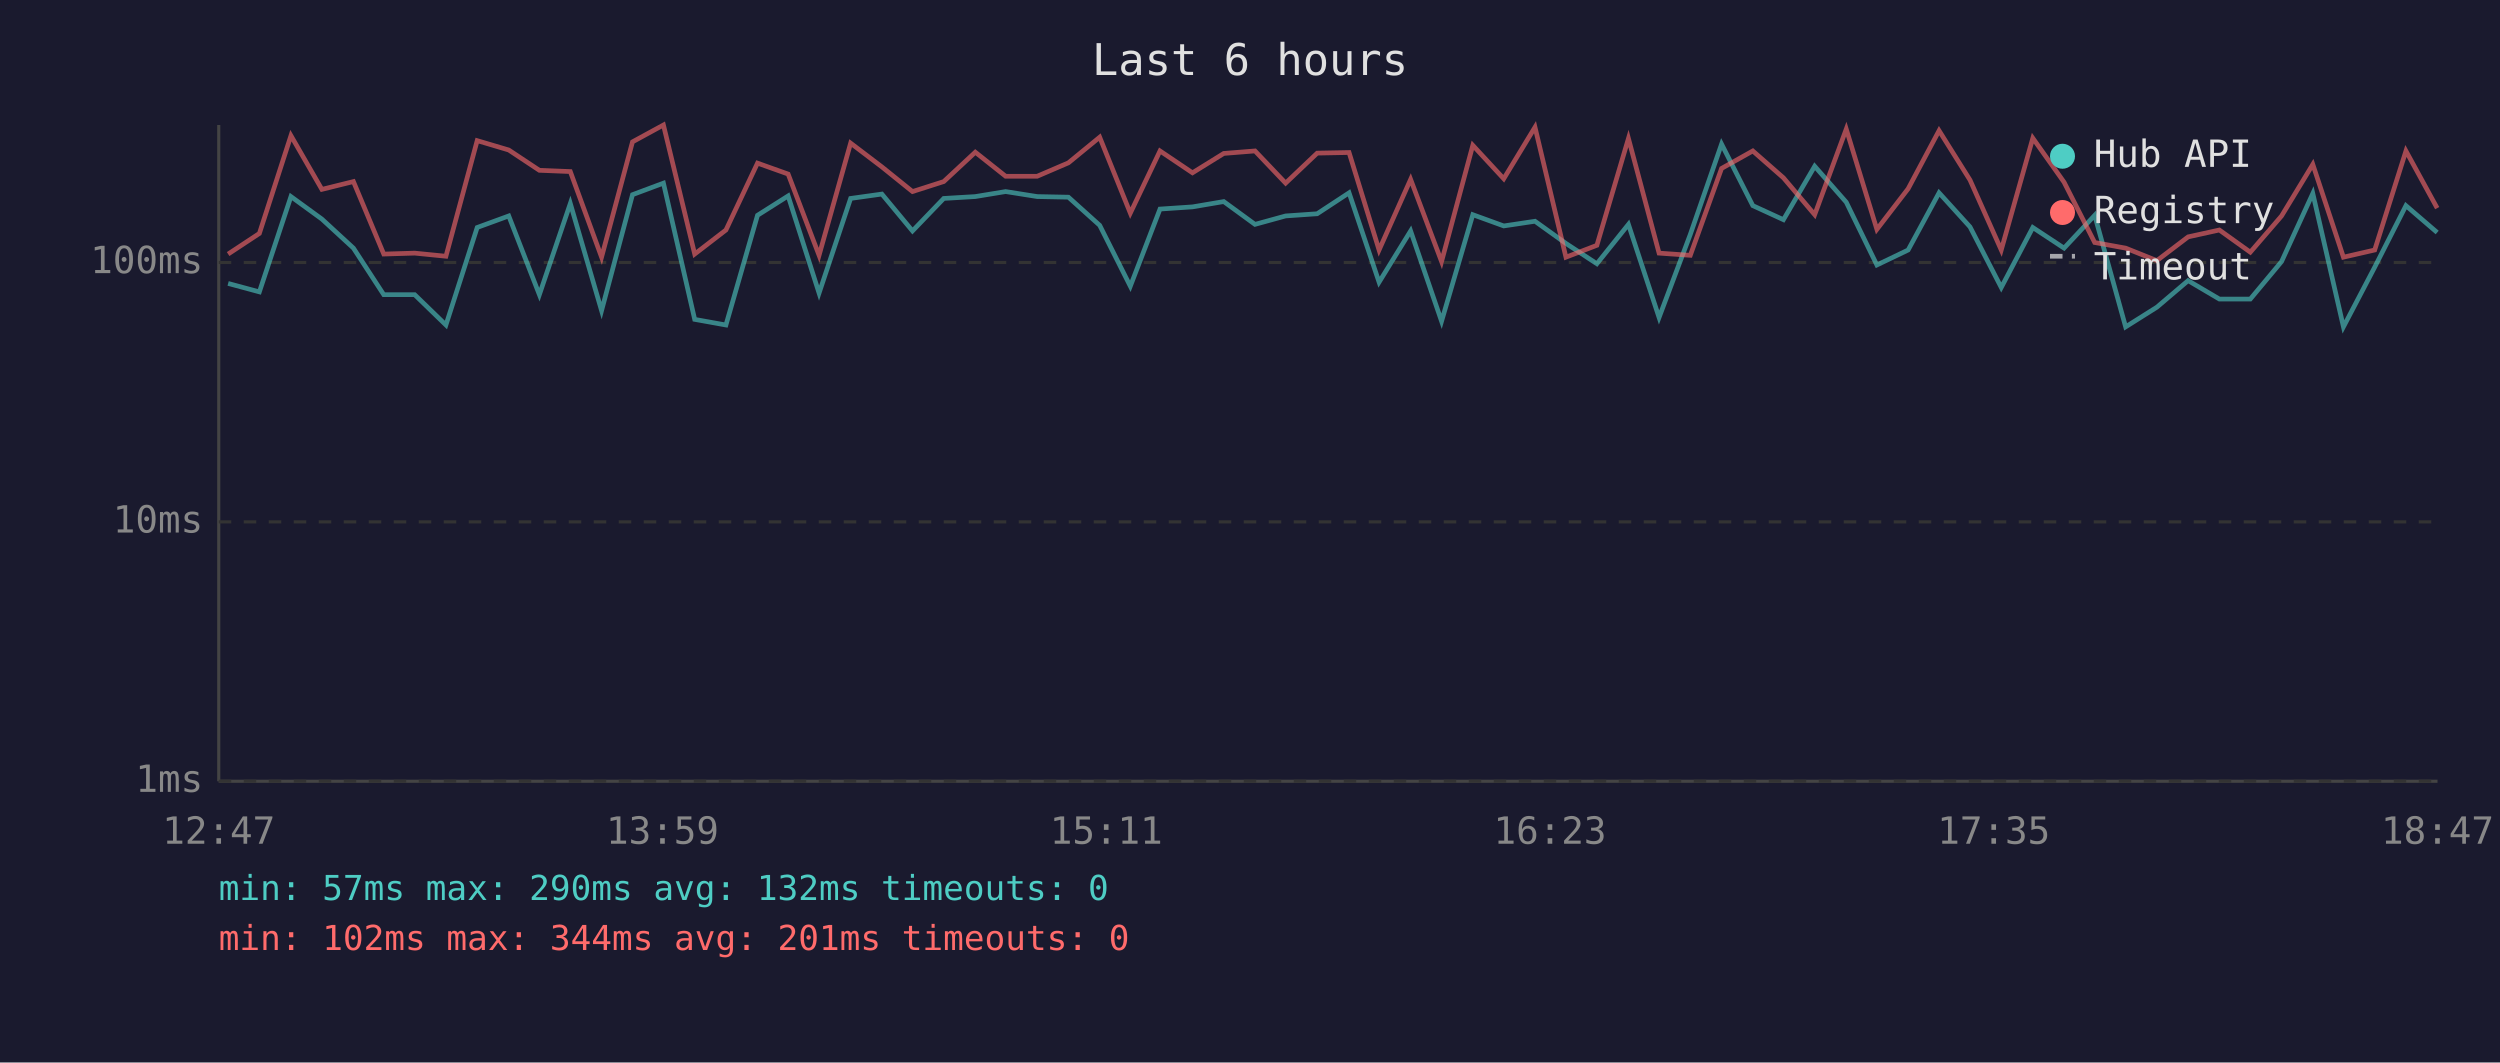
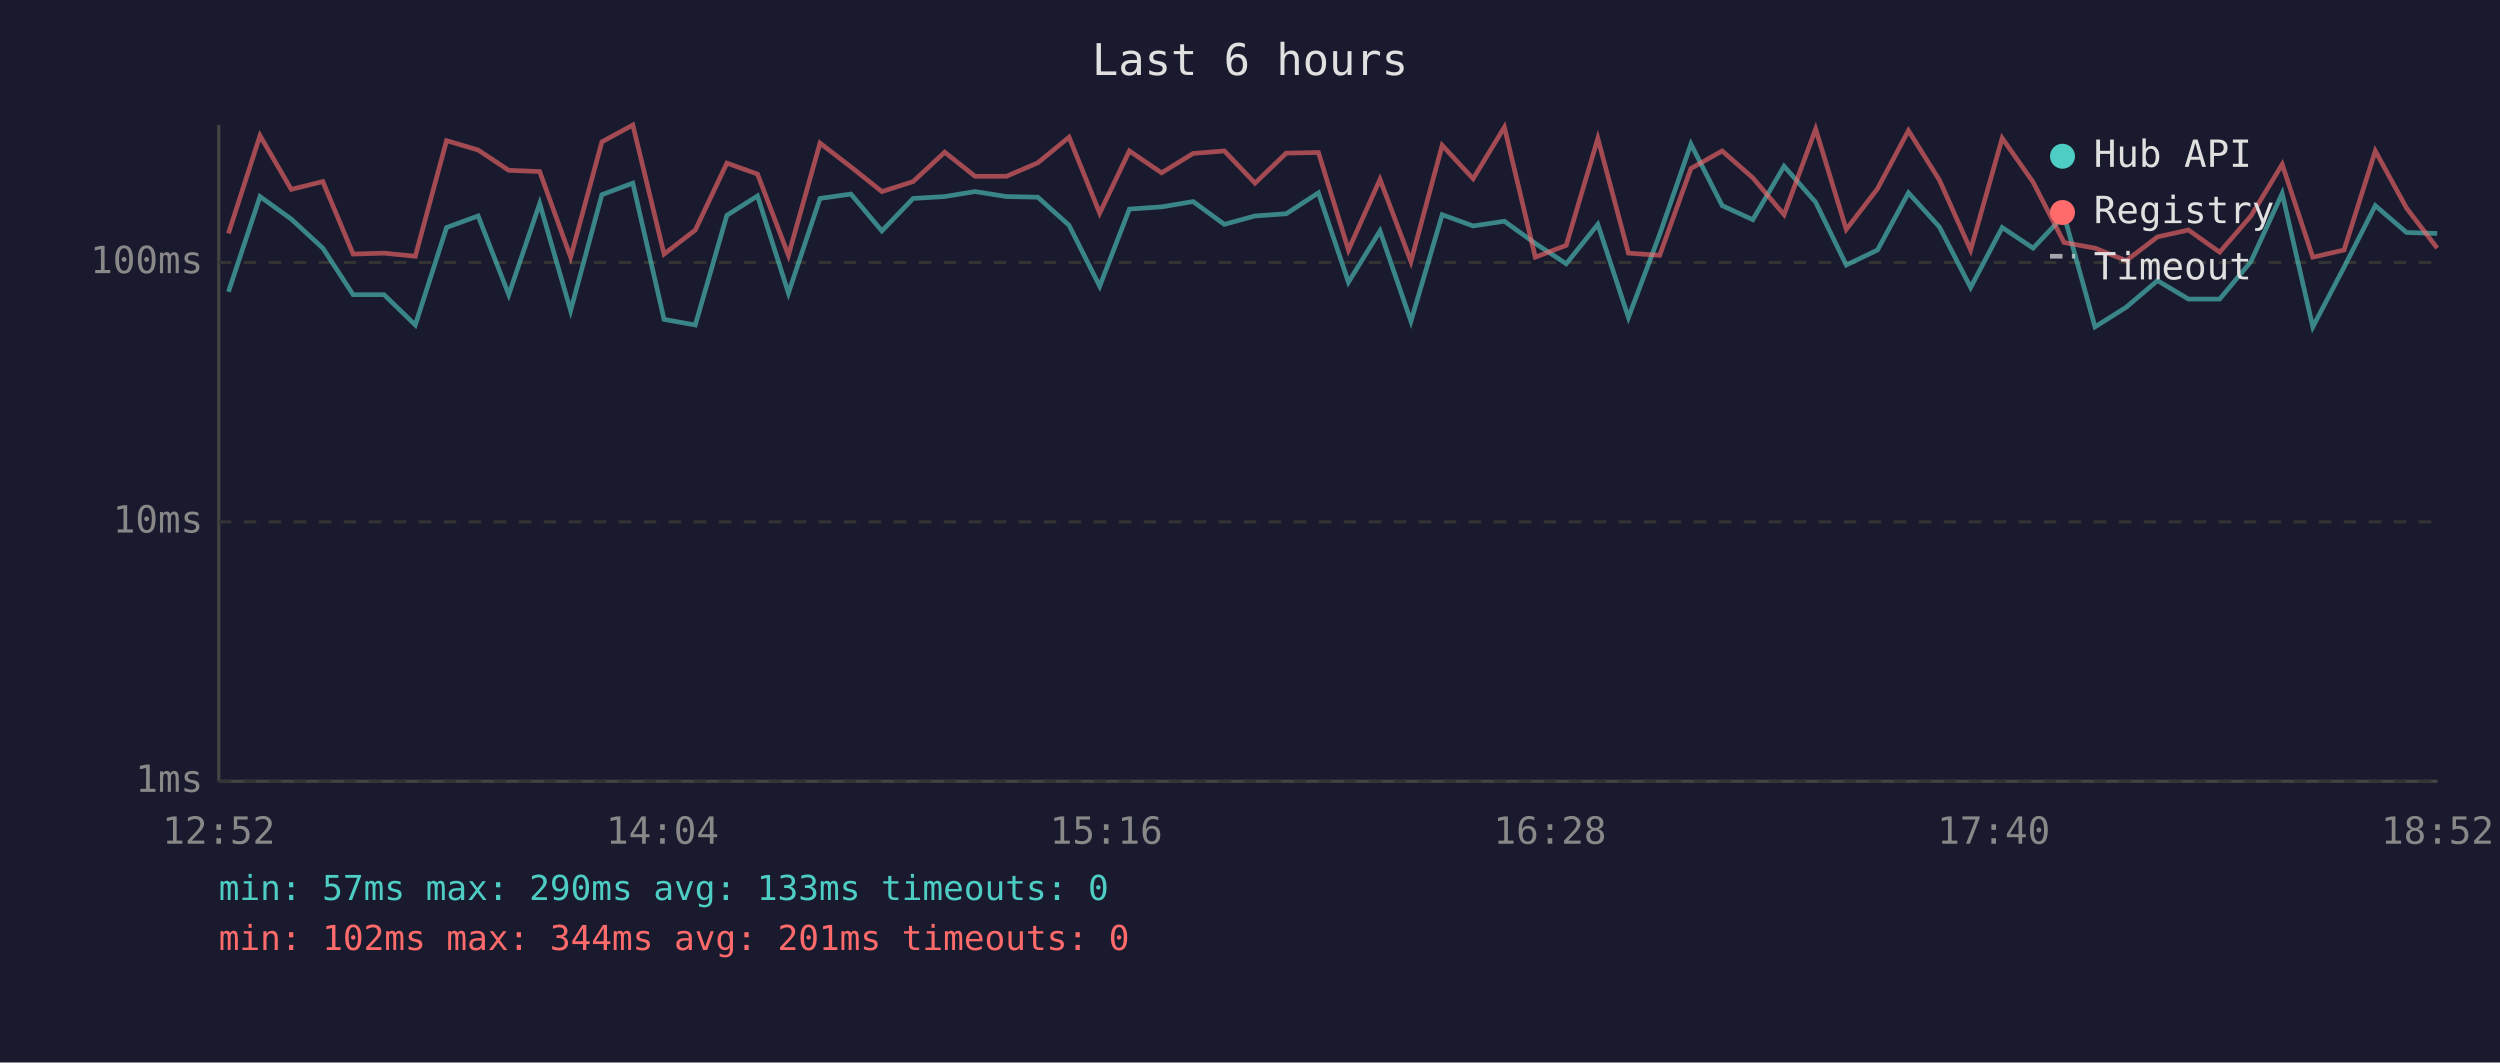
<svg xmlns="http://www.w3.org/2000/svg" viewBox="0 0 800 340" font-family="monospace" font-size="12">
  <rect width="800" height="340" fill="#1a1a2e" />
  <text x="400" y="24" fill="#e0e0e0" font-size="14" text-anchor="middle">Last 6 hours</text>
  <line x1="70" y1="40" x2="70" y2="250" stroke="#444" stroke-width="1" />
  <line x1="70" y1="250" x2="780" y2="250" stroke="#444" stroke-width="1" />
  <line x1="70" y1="250" x2="780" y2="250" stroke="#333" stroke-width="1" stroke-dasharray="4" />
  <text x="65" y="250" fill="#888" text-anchor="end" dominant-baseline="middle">1ms</text>
  <line x1="70" y1="167" x2="780" y2="167" stroke="#333" stroke-width="1" stroke-dasharray="4" />
  <text x="65" y="167" fill="#888" text-anchor="end" dominant-baseline="middle">10ms</text>
  <line x1="70" y1="84" x2="780" y2="84" stroke="#333" stroke-width="1" stroke-dasharray="4" />
  <text x="65" y="84" fill="#888" text-anchor="end" dominant-baseline="middle">100ms</text>
-   <text x="70" y="270" fill="#888" text-anchor="middle">12:47</text>
-   <text x="212" y="270" fill="#888" text-anchor="middle">13:59</text>
-   <text x="354" y="270" fill="#888" text-anchor="middle">15:11</text>
-   <text x="496" y="270" fill="#888" text-anchor="middle">16:23</text>
-   <text x="638" y="270" fill="#888" text-anchor="middle">17:35</text>
-   <text x="780" y="270" fill="#888" text-anchor="middle">18:47</text>
-   <polyline points="73.0,90.7 83.0,93.4 93.1,62.9 103.0,70.1 113.1,79.4 122.8,94.3 132.7,94.3 142.7,104.0 152.7,72.8 162.8,69.1 172.6,94.3 182.5,65.1 192.5,99.4 202.4,62.3 212.3,58.6 222.3,102.2 232.3,104.0 242.4,68.9 252.2,62.7 262.1,93.8 272.2,63.5 282.2,62.1 292.0,73.9 302.0,63.5 312.1,62.9 321.8,61.3 331.9,62.9 341.9,63.1 351.9,72.1 361.7,91.6 371.2,66.9 381.6,66.2 391.6,64.5 401.6,71.8 411.4,69.1 421.5,68.4 431.7,61.7 441.3,90.3 451.4,73.9 461.3,102.8 471.3,68.7 481.2,72.3 491.2,70.8 501.1,77.9 511.0,84.4 521.1,71.8 530.9,101.6 540.9,75.0 550.9,46.1 560.9,65.8 570.7,70.3 580.7,53.2 590.8,64.7 600.6,84.8 610.6,80.0 620.5,61.7 630.4,72.6 640.4,92.0 650.5,72.8 660.5,79.4 670.3,68.9 680.2,104.6 690.2,98.3 700.2,89.8 710.2,95.7 720.1,95.7 730.1,83.7 740.1,61.9 749.9,104.6 759.9,85.5 769.9,65.8 779.9,74.4" fill="none" stroke="#4ecdc4" stroke-width="1.5" opacity="0.6" />
-   <polyline points="73.0,81.3 83.0,74.7 93.1,43.4 103.0,60.6 113.1,58.1 122.8,81.3 132.7,81.0 142.7,82.0 152.7,45.0 162.8,48.0 172.6,54.5 182.5,54.9 192.5,82.3 202.4,45.4 212.3,40.0 222.3,81.3 232.3,73.6 242.4,52.2 252.2,55.7 262.1,81.7 272.2,45.8 282.2,53.4 292.0,61.3 302.0,58.1 312.1,48.7 321.8,56.4 331.9,56.4 341.9,52.1 351.9,43.9 361.7,68.2 371.2,48.3 381.6,55.3 391.6,49.1 401.6,48.3 411.4,58.6 421.5,49.0 431.7,48.8 441.3,80.0 451.4,57.4 461.3,83.7 471.3,46.5 481.2,57.2 491.2,40.7 501.1,82.3 511.0,78.5 521.1,44.3 530.9,81.0 540.9,81.7 550.9,53.9 560.9,48.3 570.7,56.9 580.7,68.7 590.8,41.3 600.6,73.4 610.6,60.4 620.5,41.8 630.4,57.6 640.4,80.0 650.5,44.2 660.5,58.3 670.3,77.6 680.2,79.4 690.2,83.4 700.2,75.8 710.2,73.6 720.1,80.7 730.1,69.1 740.1,52.6 749.9,82.3 759.9,80.0 769.9,48.3 779.9,66.6" fill="none" stroke="#ff6b6b" stroke-width="1.5" opacity="0.6" />
+   <text x="70" y="270" fill="#888" text-anchor="middle">12:52</text>
+   <text x="212" y="270" fill="#888" text-anchor="middle">14:04</text>
+   <text x="354" y="270" fill="#888" text-anchor="middle">15:16</text>
+   <text x="496" y="270" fill="#888" text-anchor="middle">16:28</text>
+   <text x="638" y="270" fill="#888" text-anchor="middle">17:40</text>
+   <text x="780" y="270" fill="#888" text-anchor="middle">18:52</text>
+   <polyline points="73.1,93.4 83.2,62.9 93.2,70.1 103.3,79.4 113.0,94.3 122.9,94.3 132.9,104.0 142.9,72.8 153.0,69.1 162.8,94.3 172.7,65.1 182.6,99.4 192.6,62.3 202.5,58.6 212.5,102.2 222.5,104.0 232.6,68.9 242.4,62.7 252.3,93.8 262.4,63.5 272.3,62.1 282.2,73.9 292.2,63.5 302.3,62.9 312.0,61.3 322.1,62.9 332.1,63.1 342.1,72.1 351.9,91.6 361.4,66.9 371.7,66.2 381.8,64.5 391.8,71.8 401.6,69.1 411.6,68.4 421.9,61.7 431.5,90.3 441.6,73.9 451.5,102.8 461.5,68.7 471.4,72.3 481.4,70.8 491.3,77.9 501.2,84.4 511.3,71.8 521.1,101.6 531.1,75.0 541.1,46.1 551.1,65.8 560.9,70.3 570.9,53.2 581.0,64.7 590.8,84.8 600.8,80.0 610.7,61.7 620.6,72.6 630.6,92.0 640.7,72.8 650.6,79.4 660.5,68.9 670.4,104.6 680.4,98.3 690.4,89.8 700.3,95.7 710.3,95.7 720.3,83.7 730.3,61.9 740.1,104.6 750.1,85.5 760.1,65.8 770.1,74.4 779.9,74.7" fill="none" stroke="#4ecdc4" stroke-width="1.5" opacity="0.6" />
+   <polyline points="73.1,74.7 83.2,43.4 93.2,60.6 103.3,58.1 113.0,81.3 122.9,81.0 132.9,82.0 142.9,45.0 153.0,48.0 162.8,54.5 172.7,54.9 182.6,82.3 192.6,45.4 202.5,40.0 212.5,81.3 222.5,73.6 232.6,52.2 242.4,55.7 252.3,81.7 262.4,45.8 272.3,53.4 282.2,61.3 292.2,58.1 302.3,48.7 312.0,56.4 322.1,56.4 332.1,52.1 342.1,43.9 351.9,68.2 361.4,48.3 371.7,55.3 381.8,49.1 391.8,48.3 401.6,58.6 411.6,49.0 421.9,48.8 431.5,80.0 441.6,57.4 451.5,83.7 461.5,46.5 471.4,57.2 481.4,40.7 491.3,82.3 501.2,78.5 511.3,44.3 521.1,81.0 531.1,81.7 541.1,53.9 551.1,48.3 560.9,56.9 570.9,68.7 581.0,41.3 590.8,73.4 600.8,60.4 610.7,41.8 620.6,57.6 630.6,80.0 640.7,44.2 650.6,58.3 660.5,77.6 670.4,79.4 680.4,83.4 690.4,75.8 700.3,73.6 710.3,80.7 720.3,69.1 730.3,52.6 740.1,82.3 750.1,80.0 760.1,48.3 770.1,66.6 779.9,79.4" fill="none" stroke="#ff6b6b" stroke-width="1.5" opacity="0.6" />
  <circle cx="660" cy="50" r="4" fill="#4ecdc4" />
  <text x="670" y="50" fill="#e0e0e0" dominant-baseline="middle">Hub API</text>
  <circle cx="660" cy="68" r="4" fill="#ff6b6b" />
  <text x="670" y="68" fill="#e0e0e0" dominant-baseline="middle">Registry</text>
  <line x1="656" y1="82" x2="664" y2="82" stroke="#e0e0e0" stroke-width="1.5" stroke-dasharray="4,3" opacity="0.7" />
  <text x="670" y="86" fill="#e0e0e0" dominant-baseline="middle">Timeout</text>
-   <text x="70" y="288" fill="#4ecdc4" font-size="11">min: 57ms  max: 290ms  avg: 132ms  timeouts: 0</text>
+   <text x="70" y="288" fill="#4ecdc4" font-size="11">min: 57ms  max: 290ms  avg: 133ms  timeouts: 0</text>
  <text x="70" y="304" fill="#ff6b6b" font-size="11">min: 102ms  max: 344ms  avg: 201ms  timeouts: 0</text>
</svg>
